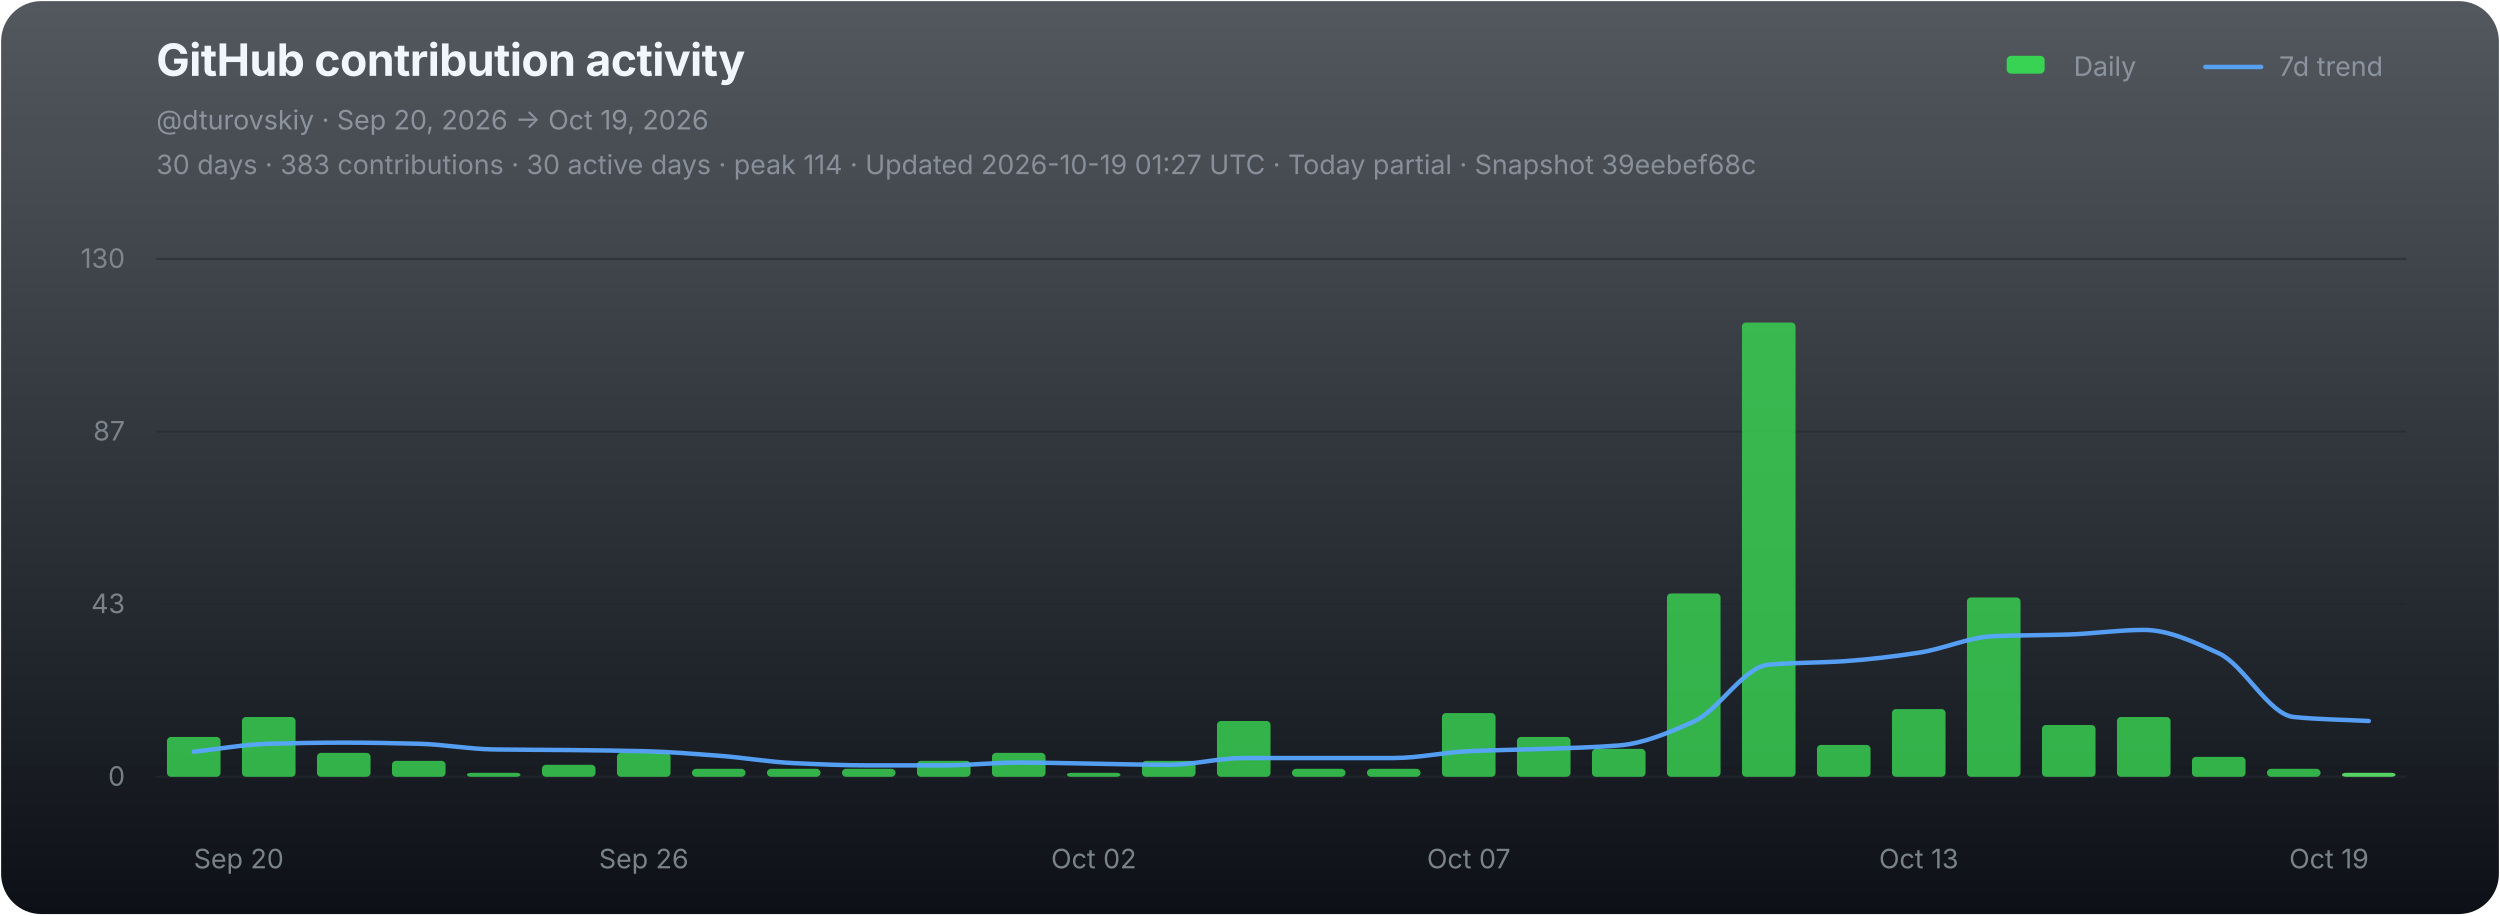
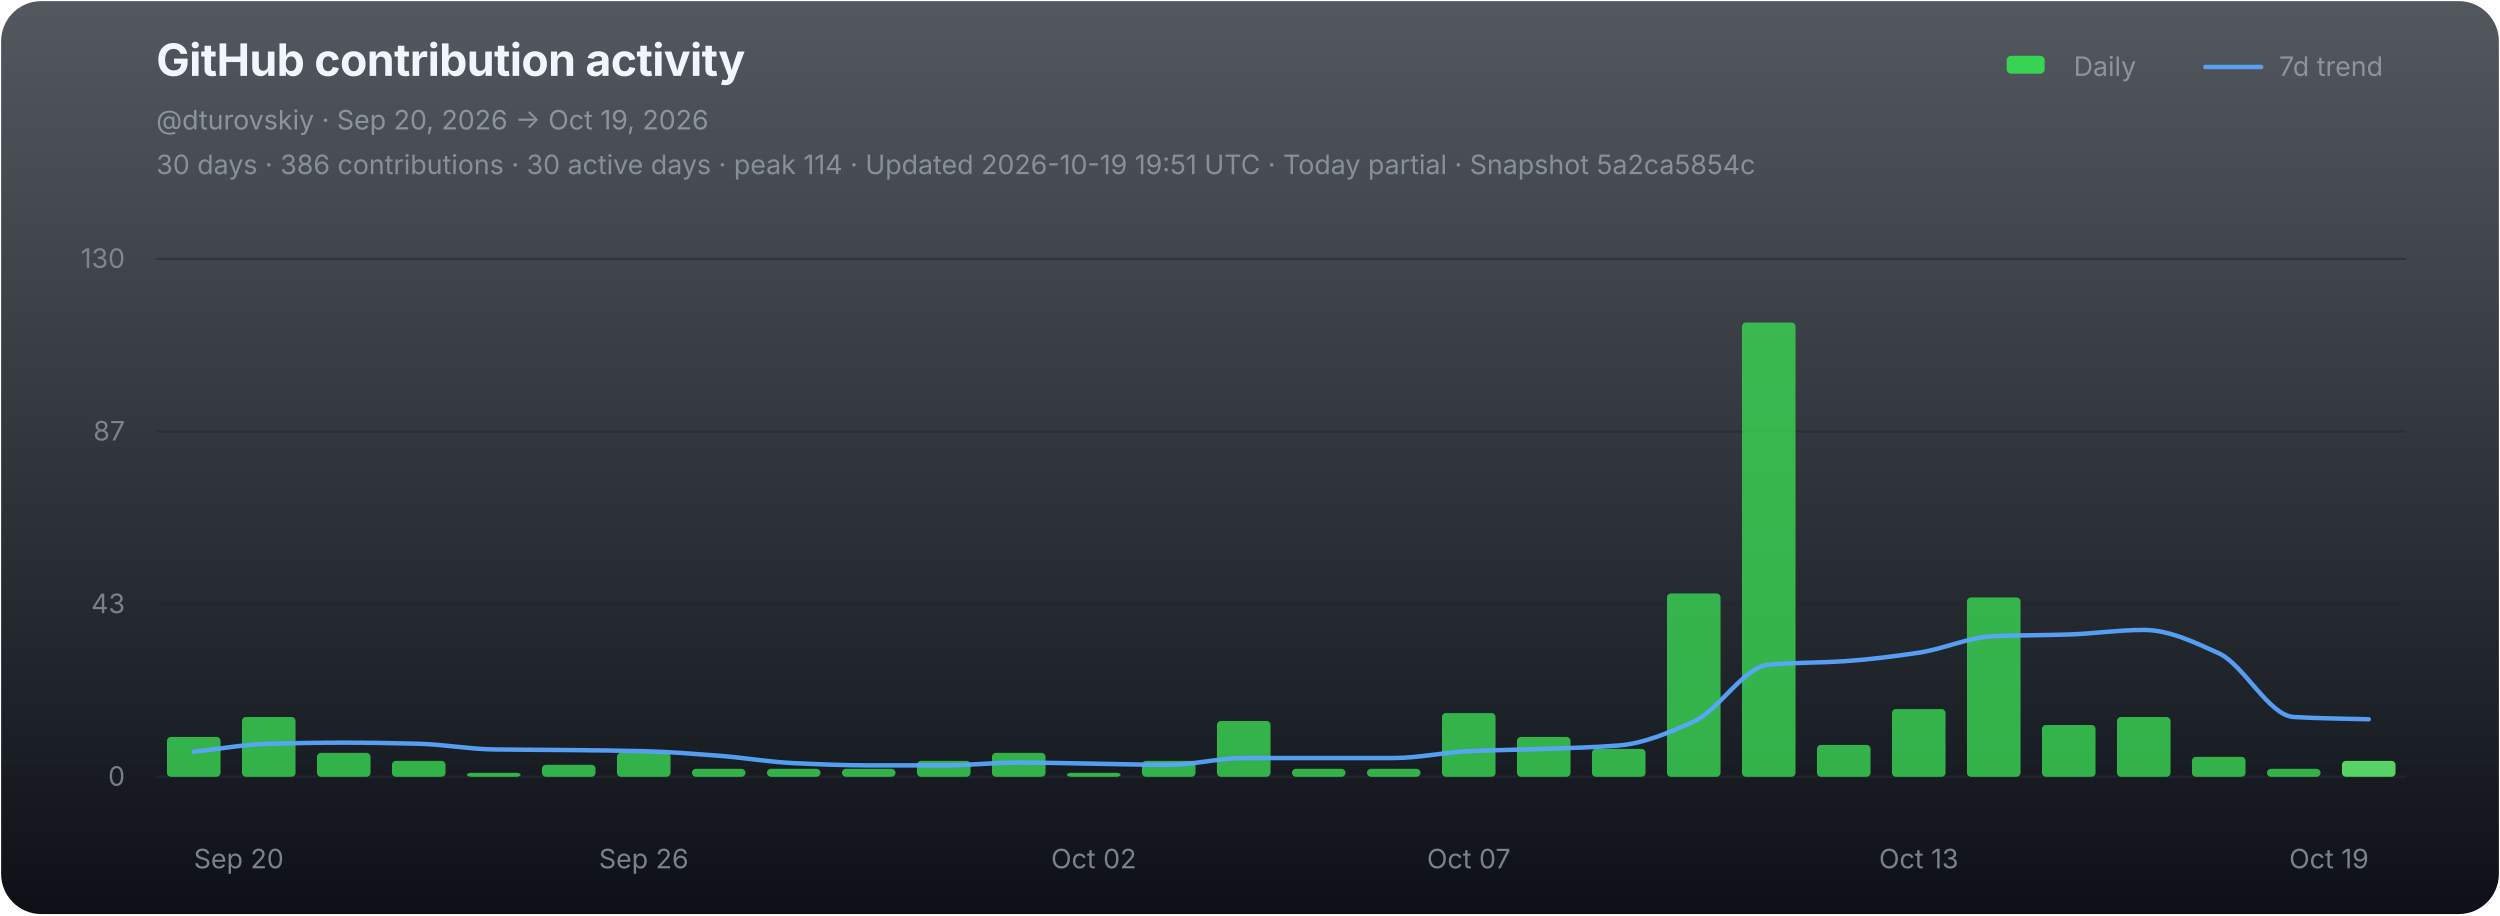
<svg xmlns="http://www.w3.org/2000/svg" width="1120" height="410" viewBox="0 0 1120 410" role="img" aria-labelledby="chart-title chart-desc">
  <defs>
    <linearGradient id="chart-bg" x1="0" y1="0" x2="0" y2="1">
      <stop offset="0" stop-color="#111821" stop-opacity="0.72" />
      <stop offset="1" stop-color="#0d1117" stop-opacity="1" />
    </linearGradient>
  </defs>
  <rect x="0.5" y="0.5" width="1119" height="409" rx="18" fill="url(#chart-bg)" stroke="none" />
  <g font-family="-apple-system,BlinkMacSystemFont,'Segoe UI',sans-serif">
    <text x="70" y="34" fill="#f0f6fc" font-size="20" font-weight="700" letter-spacing="-0.25">GitHub contribution activity</text>
    <text x="70" y="58" fill="#8b949e" font-size="12">@dturovskiy · Sep 20, 2026 → Oct 19, 2026</text>
-     <text x="70" y="78" fill="#8b949e" font-size="12" opacity="0.94">30 days · 383 contributions · 30 active days · peak 114 · Updated 2026-10-19 01:27 UTC · Today partial · Snapshot 39eebef68c</text>
+     <text x="70" y="78" fill="#8b949e" font-size="12" opacity="0.94">30 days · 386 contributions · 30 active days · peak 114 · Updated 2026-10-19 19:51 UTC · Today partial · Snapshot 5a2ca5854c</text>
    <g transform="translate(896,30)" font-size="12" fill="#8b949e">
      <rect x="3" y="-5" width="17" height="8" rx="2" fill="#39d353" />
      <text x="33" y="4">Daily</text>
      <line x1="92" y1="0" x2="117" y2="0" stroke="#58a6ff" stroke-width="2" stroke-linecap="round" opacity="0.92" />
      <text x="125" y="4">7d trend</text>
    </g>
    <line x1="70" y1="116.00" x2="1078" y2="116.00" stroke="#21262d" stroke-width="1" opacity="0.52" />
    <text x="56" y="120.00" fill="#8b949e" font-size="12" text-anchor="end" opacity="0.82">130</text>
    <line x1="70" y1="193.33" x2="1078" y2="193.33" stroke="#21262d" stroke-width="1" opacity="0.52" />
    <text x="56" y="197.33" fill="#8b949e" font-size="12" text-anchor="end" opacity="0.82">87</text>
    <line x1="70" y1="270.67" x2="1078" y2="270.67" stroke="#21262d" stroke-width="1" opacity="0.52" />
    <text x="56" y="274.67" fill="#8b949e" font-size="12" text-anchor="end" opacity="0.82">43</text>
    <line x1="70" y1="348.00" x2="1078" y2="348.00" stroke="#21262d" stroke-width="1" opacity="0.9" />
    <text x="56" y="352.00" fill="#8b949e" font-size="12" text-anchor="end" opacity="0.82">0</text>
    <g data-chart-series="daily-bars">
      <rect data-series="daily" x="74.8" y="330.15" width="24" height="17.85" rx="1.8" fill="#39d353" opacity="0.82" />
      <rect data-series="daily" x="108.4" y="321.22" width="24" height="26.78" rx="1.8" fill="#39d353" opacity="0.82" />
      <rect data-series="daily" x="142" y="337.29" width="24" height="10.71" rx="1.8" fill="#39d353" opacity="0.82" />
      <rect data-series="daily" x="175.6" y="340.86" width="24" height="7.14" rx="1.8" fill="#39d353" opacity="0.82" />
      <rect data-series="daily" x="209.2" y="346.21" width="24" height="1.79" rx="1.8" fill="#39d353" opacity="0.82" />
      <rect data-series="daily" x="242.8" y="342.64" width="24" height="5.36" rx="1.8" fill="#39d353" opacity="0.82" />
      <rect data-series="daily" x="276.4" y="337.29" width="24" height="10.71" rx="1.8" fill="#39d353" opacity="0.82" />
      <rect data-series="daily" x="310" y="344.43" width="24" height="3.57" rx="1.8" fill="#39d353" opacity="0.82" />
      <rect data-series="daily" x="343.6" y="344.43" width="24" height="3.57" rx="1.8" fill="#39d353" opacity="0.82" />
      <rect data-series="daily" x="377.2" y="344.43" width="24" height="3.57" rx="1.8" fill="#39d353" opacity="0.82" />
      <rect data-series="daily" x="410.8" y="340.86" width="24" height="7.14" rx="1.8" fill="#39d353" opacity="0.82" />
      <rect data-series="daily" x="444.4" y="337.29" width="24" height="10.71" rx="1.8" fill="#39d353" opacity="0.82" />
      <rect data-series="daily" x="478" y="346.21" width="24" height="1.79" rx="1.8" fill="#39d353" opacity="0.82" />
      <rect data-series="daily" x="511.6" y="340.86" width="24" height="7.14" rx="1.8" fill="#39d353" opacity="0.82" />
      <rect data-series="daily" x="545.2" y="323.01" width="24" height="24.99" rx="1.8" fill="#39d353" opacity="0.82" />
      <rect data-series="daily" x="578.8" y="344.43" width="24" height="3.57" rx="1.8" fill="#39d353" opacity="0.82" />
      <rect data-series="daily" x="612.4" y="344.43" width="24" height="3.57" rx="1.8" fill="#39d353" opacity="0.82" />
      <rect data-series="daily" x="646" y="319.44" width="24" height="28.56" rx="1.8" fill="#39d353" opacity="0.82" />
      <rect data-series="daily" x="679.6" y="330.15" width="24" height="17.85" rx="1.8" fill="#39d353" opacity="0.82" />
      <rect data-series="daily" x="713.2" y="335.5" width="24" height="12.5" rx="1.8" fill="#39d353" opacity="0.82" />
      <rect data-series="daily" x="746.8" y="265.88" width="24" height="82.12" rx="1.8" fill="#39d353" opacity="0.82" />
      <rect data-series="daily" x="780.4" y="144.49" width="24" height="203.51" rx="1.8" fill="#39d353" opacity="0.82" />
      <rect data-series="daily" x="814" y="333.72" width="24" height="14.28" rx="1.8" fill="#39d353" opacity="0.82" />
      <rect data-series="daily" x="847.6" y="317.65" width="24" height="30.35" rx="1.8" fill="#39d353" opacity="0.82" />
      <rect data-series="daily" x="881.2" y="267.67" width="24" height="80.33" rx="1.8" fill="#39d353" opacity="0.82" />
      <rect data-series="daily" x="914.8" y="324.79" width="24" height="23.21" rx="1.8" fill="#39d353" opacity="0.82" />
      <rect data-series="daily" x="948.4" y="321.22" width="24" height="26.78" rx="1.8" fill="#39d353" opacity="0.82" />
      <rect data-series="daily" x="982" y="339.07" width="24" height="8.93" rx="1.8" fill="#39d353" opacity="0.82" />
      <rect data-series="daily" x="1015.6" y="344.43" width="24" height="3.57" rx="1.8" fill="#39d353" opacity="0.82" />
-       <rect data-series="daily" x="1049.2" y="346.21" width="24" height="1.79" rx="1.8" fill="#56d364" opacity="1" />
+       <rect data-series="daily" x="1049.2" y="340.86" width="24" height="7.14" rx="1.8" fill="#56d364" opacity="1" />
    </g>
-     <path data-series="trend" d="M 86.80 336.77 C 98.00 335.58, 109.20 333.49, 120.40 333.20 C 131.60 332.91, 142.80 332.70, 154.00 332.70 C 165.20 332.70, 176.40 332.92, 187.60 333.20 C 198.80 333.48, 210.00 335.59, 221.20 335.75 C 232.40 335.92, 243.60 335.91, 254.80 336.02 C 266.00 336.14, 277.20 336.25, 288.40 336.52 C 299.60 336.79, 310.80 337.72, 322.00 338.56 C 333.20 339.40, 344.40 341.36, 355.60 341.88 C 366.80 342.40, 378.00 342.89, 389.20 342.89 C 400.40 342.89, 411.60 342.89, 422.80 342.89 C 434.00 342.89, 445.20 341.63, 456.40 341.63 C 467.60 341.63, 478.80 341.96, 490.00 342.13 C 501.20 342.30, 512.40 342.64, 523.60 342.64 C 534.80 342.64, 546.00 339.59, 557.20 339.59 C 568.40 339.59, 579.60 339.59, 590.80 339.59 C 602.00 339.59, 613.20 339.59, 624.40 339.59 C 635.60 339.59, 646.80 337.03, 658.00 336.52 C 669.20 336.01, 680.40 335.91, 691.60 335.50 C 702.80 335.10, 714.00 334.86, 725.20 333.97 C 736.40 333.07, 747.60 328.29, 758.80 323.26 C 770.00 318.23, 781.20 298.73, 792.40 297.77 C 803.60 296.80, 814.80 296.96, 826.00 296.23 C 837.20 295.50, 848.40 294.09, 859.60 292.41 C 870.80 290.73, 882.00 285.46, 893.20 285.00 C 904.40 284.55, 915.60 284.62, 926.80 284.25 C 938.00 283.89, 949.20 282.20, 960.40 282.20 C 971.60 282.20, 982.80 287.56, 994.00 292.66 C 1005.20 297.76, 1016.40 320.10, 1027.60 321.22 C 1038.80 322.34, 1050.00 322.41, 1061.20 323.01" fill="none" stroke="#58a6ff" stroke-width="2" stroke-linejoin="round" stroke-linecap="round" opacity="0.94" vector-effect="non-scaling-stroke" />
+     <path data-series="trend" d="M 86.80 336.77 C 98.00 335.58, 109.20 333.49, 120.40 333.20 C 131.60 332.91, 142.80 332.70, 154.00 332.70 C 165.20 332.70, 176.40 332.92, 187.60 333.20 C 198.80 333.48, 210.00 335.59, 221.20 335.75 C 232.40 335.92, 243.60 335.91, 254.80 336.02 C 266.00 336.14, 277.20 336.25, 288.40 336.52 C 299.60 336.79, 310.80 337.72, 322.00 338.56 C 333.20 339.40, 344.40 341.36, 355.60 341.88 C 366.80 342.40, 378.00 342.89, 389.20 342.89 C 400.40 342.89, 411.60 342.89, 422.80 342.89 C 434.00 342.89, 445.20 341.63, 456.40 341.63 C 467.60 341.63, 478.80 341.96, 490.00 342.13 C 501.20 342.30, 512.40 342.64, 523.60 342.64 C 534.80 342.64, 546.00 339.59, 557.20 339.59 C 568.40 339.59, 579.60 339.59, 590.80 339.59 C 602.00 339.59, 613.20 339.59, 624.40 339.59 C 635.60 339.59, 646.80 337.03, 658.00 336.52 C 669.20 336.01, 680.40 335.91, 691.60 335.50 C 702.80 335.10, 714.00 334.86, 725.20 333.97 C 736.40 333.07, 747.60 328.29, 758.80 323.26 C 770.00 318.23, 781.20 298.73, 792.40 297.77 C 803.60 296.80, 814.80 296.96, 826.00 296.23 C 837.20 295.50, 848.40 294.09, 859.60 292.41 C 870.80 290.73, 882.00 285.46, 893.20 285.00 C 904.40 284.55, 915.60 284.62, 926.80 284.25 C 938.00 283.89, 949.20 282.20, 960.40 282.20 C 971.60 282.20, 982.80 287.56, 994.00 292.66 C 1005.20 297.76, 1016.40 320.57, 1027.60 321.22 C 1038.80 321.88, 1050.00 321.90, 1061.20 322.24" fill="none" stroke="#58a6ff" stroke-width="2" stroke-linejoin="round" stroke-linecap="round" opacity="0.94" vector-effect="non-scaling-stroke" />
    <text x="86.80" y="389" fill="#8b949e" font-size="12" text-anchor="start" opacity="0.86">Sep 20</text>
    <text x="288.40" y="389" fill="#8b949e" font-size="12" text-anchor="middle" opacity="0.86">Sep 26</text>
    <text x="490.00" y="389" fill="#8b949e" font-size="12" text-anchor="middle" opacity="0.86">Oct 02</text>
    <text x="658.00" y="389" fill="#8b949e" font-size="12" text-anchor="middle" opacity="0.86">Oct 07</text>
    <text x="859.60" y="389" fill="#8b949e" font-size="12" text-anchor="middle" opacity="0.86">Oct 13</text>
    <text x="1061.20" y="389" fill="#8b949e" font-size="12" text-anchor="end" opacity="0.86">Oct 19</text>
  </g>
</svg>
